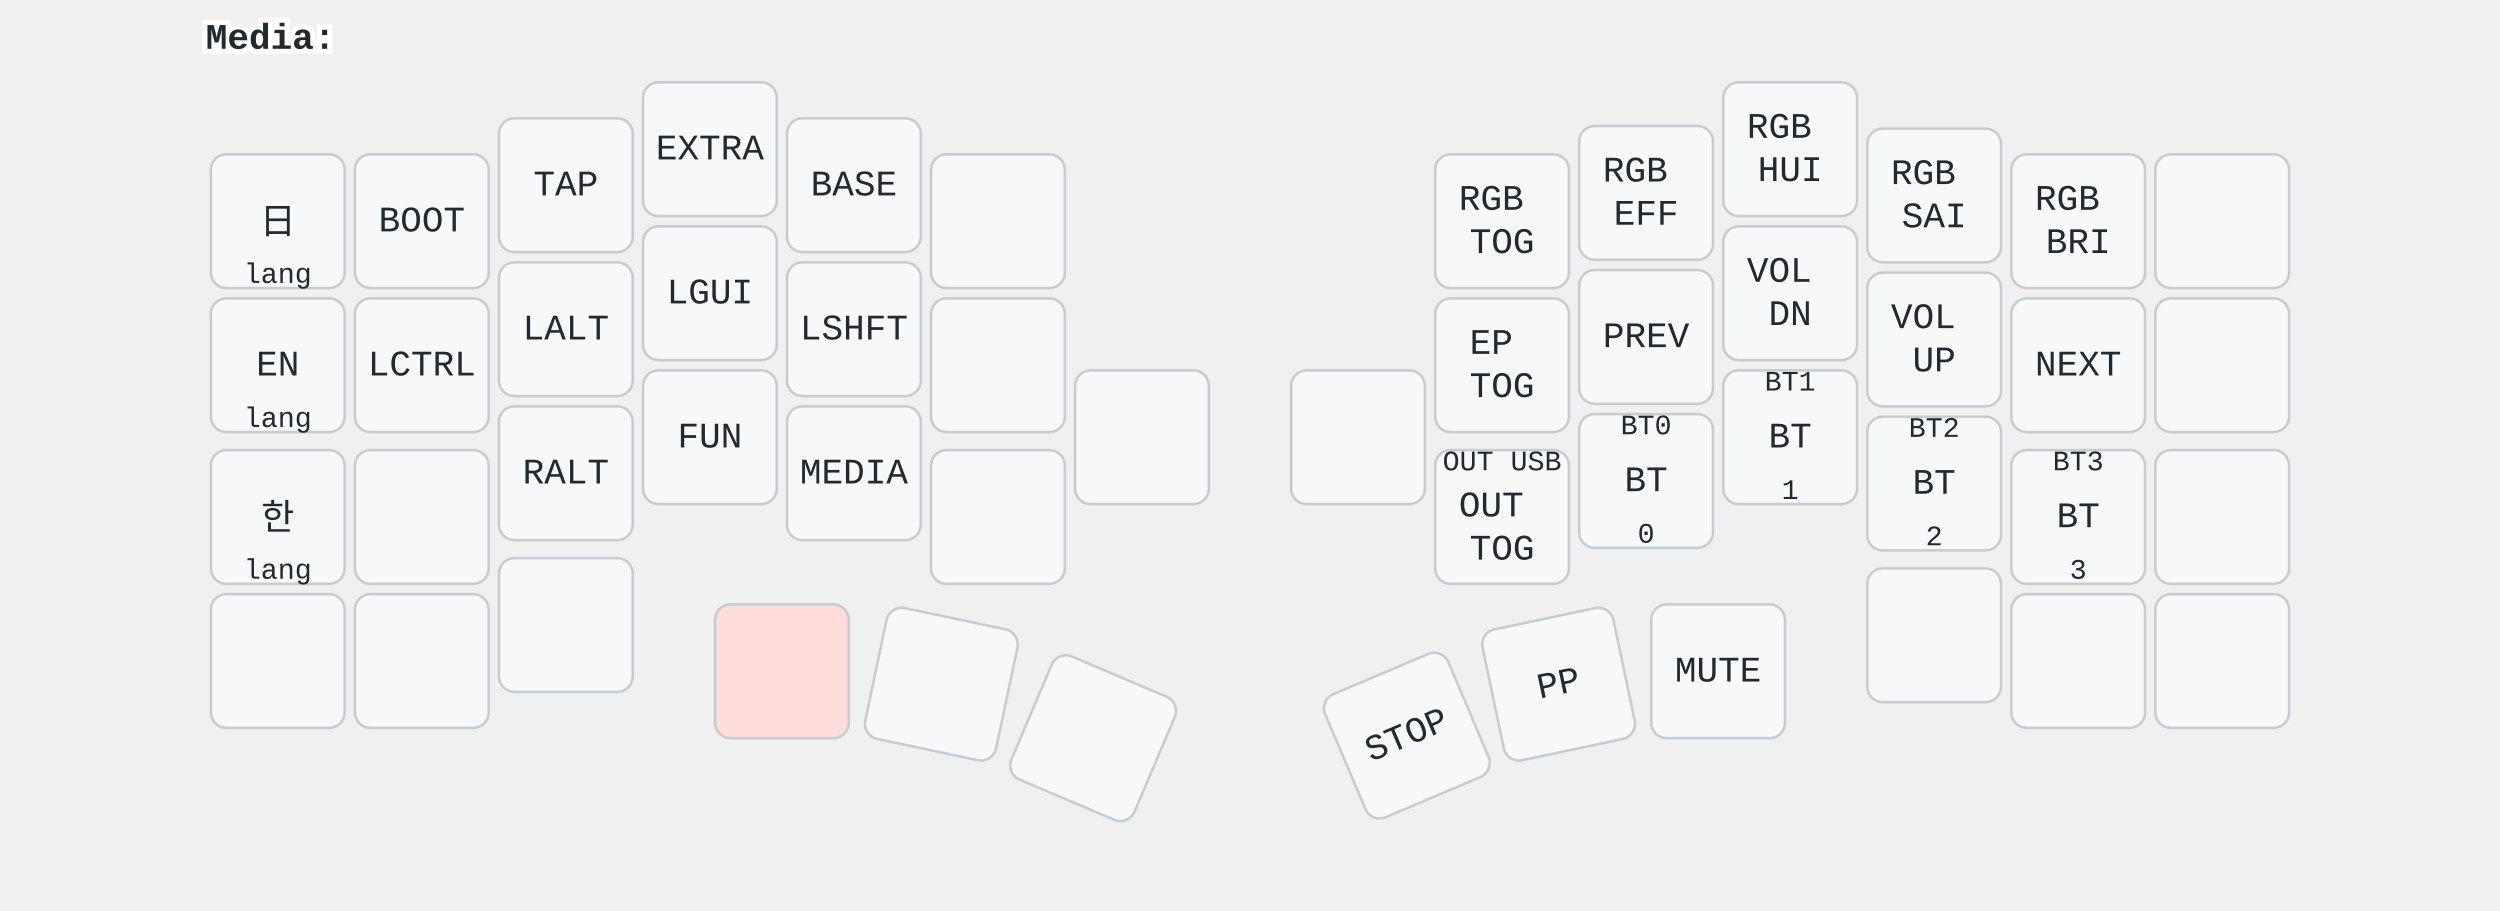
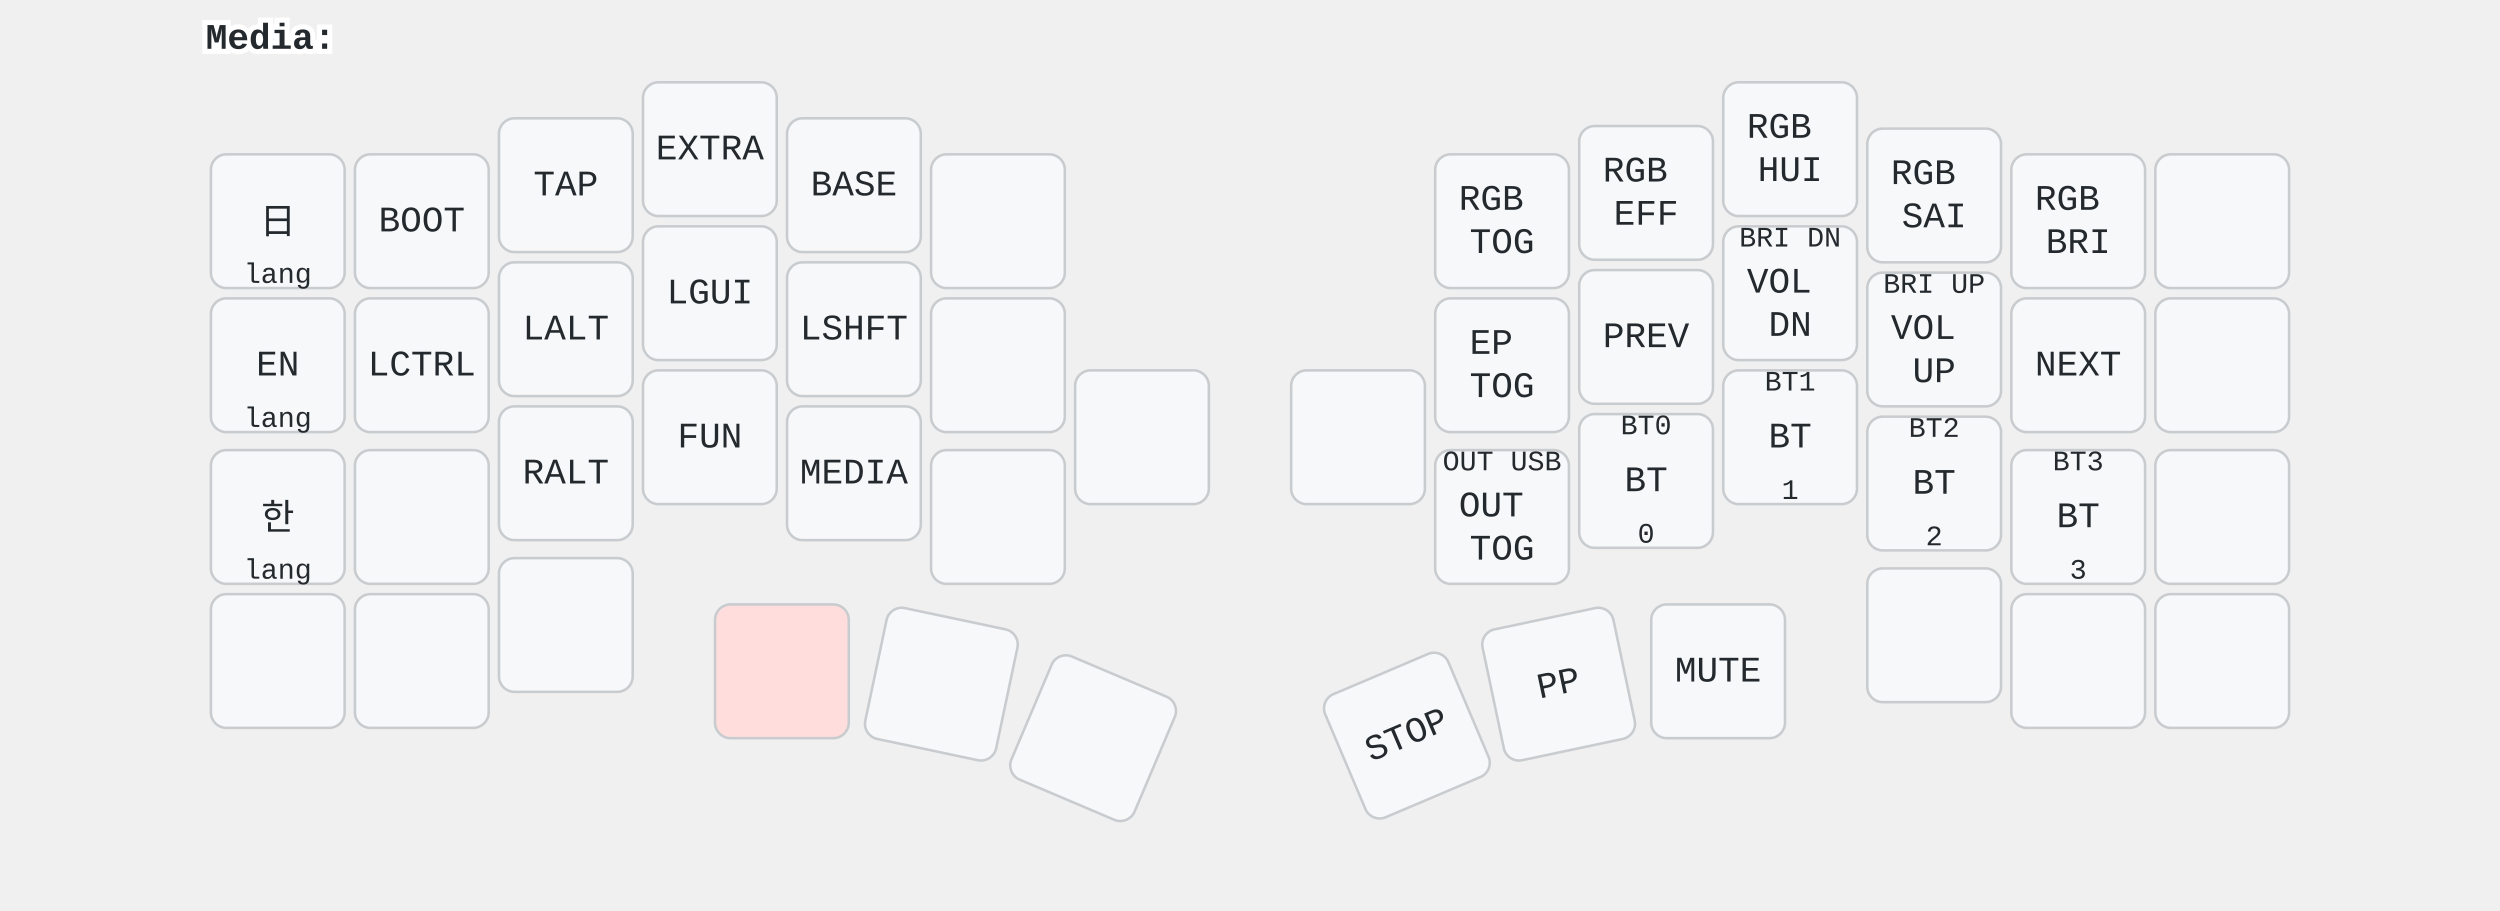
<svg xmlns="http://www.w3.org/2000/svg" width="972" height="354" viewBox="0 0 972 354" class="keymap">
  <style>/* inherit to force styles through use tags */
svg path {
    fill: inherit;
}

/* font and background color specifications */
svg.keymap {
    font-family: SFMono-Regular,Consolas,Liberation Mono,Menlo,monospace;
    font-size: 14px;
    font-kerning: normal;
    text-rendering: optimizeLegibility;
    fill: #24292e;
}

/* default key styling */
rect.key {
    fill: #f6f8fa;
}

rect.key, rect.combo {
    stroke: #c9cccf;
    stroke-width: 1;
}

/* default key side styling, only used is draw_key_sides is set */
rect.side {
    filter: brightness(90%);
}

/* color accent for combo boxes */
rect.combo, rect.combo-separate {
    fill: #cdf;
}

/* color accent for held keys */
rect.held, rect.combo.held {
    fill: #fdd;
}

/* color accent for ghost (optional) keys */
rect.ghost, rect.combo.ghost {
    stroke-dasharray: 4, 4;
    stroke-width: 2;
}

text {
    text-anchor: middle;
    dominant-baseline: middle;
}

/* styling for layer labels */
text.label {
    font-weight: bold;
    text-anchor: start;
    stroke: white;
    stroke-width: 4;
    paint-order: stroke;
}

/* styling for optional footer */
text.footer {
    text-anchor: end;
    dominant-baseline: auto;
    stroke: white;
    stroke-width: 4;
    paint-order: stroke;
}

/* styling for combo tap, and key non-tap label text */
text.combo, text.hold, text.shifted, text.left, text.right, text.tl, text.tr, text.bl, text.br {
    font-size: 11px;
}

text.hold, text.bl, text.br {
    text-anchor: middle;
    dominant-baseline: auto;
}

text.shifted, text.tl, text.tr {
    text-anchor: middle;
    dominant-baseline: hanging;
}

text.left, text.tl, text.bl {
    text-anchor: start;
}

text.right, text.tr, text.br {
    text-anchor: end;
}

text.layer-activator {
    text-decoration: underline;
}

/* styling for hold/shifted label text in combo box */
text.combo.hold, text.combo.shifted, text.combo.left, text.combo.right {
    font-size: 8px;
}

/* lighter symbol for transparent keys */
text.trans {
    fill: #7b7e81;
}

/* styling for combo dendrons */
path.combo {
    stroke-width: 1;
    stroke: gray;
    fill: none;
}

/* Start Tabler Icons Cleanup */
/* cannot use height/width with glyphs */
.icon-tabler &gt; path {
    fill: inherit;
    stroke: inherit;
    stroke-width: 2;
}
/* hide tabler's default box */
.icon-tabler &gt; path[stroke="none"][fill="none"] {
    visibility: hidden;
}
/* End Tabler Icons Cleanup */

svg {
  font-family: 'SF Pro', 'Helvetica Neue', sans-serif;
}
.held {
  fill: #ffc;
}
.combo {
  fill: #cff;
}
.trans {
  fill: #eee;
}
</style>
  <g transform="translate(80, 0)" class="layer-Media">
    <text x="0" y="15" class="label" id="Media">Media:</text>
    <g transform="translate(0, 30)">
      <g transform="translate(28, 56)" class="key keypos-0">
        <rect rx="6" ry="6" x="-26" y="-26" width="52" height="52" class="key" />
        <text x="0" y="0" class="key tap">日</text>
        <text x="0" y="24" class="key hold">lang</text>
      </g>
      <g transform="translate(84, 56)" class="key keypos-1">
        <rect rx="6" ry="6" x="-26" y="-26" width="52" height="52" class="key" />
        <text x="0" y="0" class="key tap">BOOT</text>
      </g>
      <g transform="translate(140, 42)" class="key keypos-2">
        <rect rx="6" ry="6" x="-26" y="-26" width="52" height="52" class="key" />
        <text x="0" y="0" class="key tap">TAP</text>
      </g>
      <g transform="translate(196, 28)" class="key keypos-3">
        <rect rx="6" ry="6" x="-26" y="-26" width="52" height="52" class="key" />
        <text x="0" y="0" class="key tap">EXTRA</text>
      </g>
      <g transform="translate(252, 42)" class="key keypos-4">
        <rect rx="6" ry="6" x="-26" y="-26" width="52" height="52" class="key" />
        <text x="0" y="0" class="key tap">BASE</text>
      </g>
      <g transform="translate(308, 56)" class="key keypos-5">
        <rect rx="6" ry="6" x="-26" y="-26" width="52" height="52" class="key" />
      </g>
      <g transform="translate(504, 56)" class="key keypos-6">
        <rect rx="6" ry="6" x="-26" y="-26" width="52" height="52" class="key" />
        <text x="0" y="0" class="key tap">
          <tspan x="0" dy="-0.6em">RGB</tspan>
          <tspan x="0" dy="1.2em">TOG</tspan>
        </text>
      </g>
      <g transform="translate(560, 45)" class="key keypos-7">
        <rect rx="6" ry="6" x="-26" y="-26" width="52" height="52" class="key" />
        <text x="0" y="0" class="key tap">
          <tspan x="0" dy="-0.6em">RGB</tspan>
          <tspan x="0" dy="1.2em">EFF</tspan>
        </text>
      </g>
      <g transform="translate(616, 28)" class="key keypos-8">
        <rect rx="6" ry="6" x="-26" y="-26" width="52" height="52" class="key" />
        <text x="0" y="0" class="key tap">
          <tspan x="0" dy="-0.6em">RGB</tspan>
          <tspan x="0" dy="1.2em">HUI</tspan>
        </text>
      </g>
      <g transform="translate(672, 46)" class="key keypos-9">
        <rect rx="6" ry="6" x="-26" y="-26" width="52" height="52" class="key" />
        <text x="0" y="0" class="key tap">
          <tspan x="0" dy="-0.6em">RGB</tspan>
          <tspan x="0" dy="1.2em">SAI</tspan>
        </text>
      </g>
      <g transform="translate(728, 56)" class="key keypos-10">
        <rect rx="6" ry="6" x="-26" y="-26" width="52" height="52" class="key" />
        <text x="0" y="0" class="key tap">
          <tspan x="0" dy="-0.6em">RGB</tspan>
          <tspan x="0" dy="1.2em">BRI</tspan>
        </text>
      </g>
      <g transform="translate(784, 56)" class="key keypos-11">
        <rect rx="6" ry="6" x="-26" y="-26" width="52" height="52" class="key" />
      </g>
      <g transform="translate(28, 112)" class="key keypos-12">
        <rect rx="6" ry="6" x="-26" y="-26" width="52" height="52" class="key" />
        <text x="0" y="0" class="key tap">EN</text>
        <text x="0" y="24" class="key hold">lang</text>
      </g>
      <g transform="translate(84, 112)" class="key keypos-13">
        <rect rx="6" ry="6" x="-26" y="-26" width="52" height="52" class="key" />
        <text x="0" y="0" class="key tap">LCTRL</text>
      </g>
      <g transform="translate(140, 98)" class="key keypos-14">
        <rect rx="6" ry="6" x="-26" y="-26" width="52" height="52" class="key" />
        <text x="0" y="0" class="key tap">LALT</text>
      </g>
      <g transform="translate(196, 84)" class="key keypos-15">
        <rect rx="6" ry="6" x="-26" y="-26" width="52" height="52" class="key" />
        <text x="0" y="0" class="key tap">LGUI</text>
      </g>
      <g transform="translate(252, 98)" class="key keypos-16">
        <rect rx="6" ry="6" x="-26" y="-26" width="52" height="52" class="key" />
        <text x="0" y="0" class="key tap">LSHFT</text>
      </g>
      <g transform="translate(308, 112)" class="key keypos-17">
        <rect rx="6" ry="6" x="-26" y="-26" width="52" height="52" class="key" />
      </g>
      <g transform="translate(504, 112)" class="key keypos-18">
        <rect rx="6" ry="6" x="-26" y="-26" width="52" height="52" class="key" />
        <text x="0" y="0" class="key tap">
          <tspan x="0" dy="-0.6em">EP</tspan>
          <tspan x="0" dy="1.2em">TOG</tspan>
        </text>
      </g>
      <g transform="translate(560, 101)" class="key keypos-19">
        <rect rx="6" ry="6" x="-26" y="-26" width="52" height="52" class="key" />
        <text x="0" y="0" class="key tap">PREV</text>
      </g>
      <g transform="translate(616, 84)" class="key keypos-20">
        <rect rx="6" ry="6" x="-26" y="-26" width="52" height="52" class="key" />
        <text x="0" y="0" class="key tap">
-           <tspan x="0" dy="-0.6em">VOL</tspan>
+           <tspan x="0" dy="-0.3em">VOL</tspan>
          <tspan x="0" dy="1.2em">DN</tspan>
        </text>
+         <text x="0" y="-24" class="key shifted">BRI DN</text>
      </g>
      <g transform="translate(672, 102)" class="key keypos-21">
        <rect rx="6" ry="6" x="-26" y="-26" width="52" height="52" class="key" />
        <text x="0" y="0" class="key tap">
-           <tspan x="0" dy="-0.6em">VOL</tspan>
+           <tspan x="0" dy="-0.3em">VOL</tspan>
          <tspan x="0" dy="1.2em">UP</tspan>
        </text>
+         <text x="0" y="-24" class="key shifted">BRI UP</text>
      </g>
      <g transform="translate(728, 112)" class="key keypos-22">
        <rect rx="6" ry="6" x="-26" y="-26" width="52" height="52" class="key" />
        <text x="0" y="0" class="key tap">NEXT</text>
      </g>
      <g transform="translate(784, 112)" class="key keypos-23">
        <rect rx="6" ry="6" x="-26" y="-26" width="52" height="52" class="key" />
      </g>
      <g transform="translate(28, 171)" class="key keypos-24">
        <rect rx="6" ry="6" x="-26" y="-26" width="52" height="52" class="key" />
        <text x="0" y="0" class="key tap">한</text>
        <text x="0" y="24" class="key hold">lang</text>
      </g>
      <g transform="translate(84, 171)" class="key keypos-25">
        <rect rx="6" ry="6" x="-26" y="-26" width="52" height="52" class="key" />
      </g>
      <g transform="translate(140, 154)" class="key keypos-26">
        <rect rx="6" ry="6" x="-26" y="-26" width="52" height="52" class="key" />
        <text x="0" y="0" class="key tap">RALT</text>
      </g>
      <g transform="translate(196, 140)" class="key keypos-27">
        <rect rx="6" ry="6" x="-26" y="-26" width="52" height="52" class="key" />
        <text x="0" y="0" class="key tap">FUN</text>
      </g>
      <g transform="translate(252, 154)" class="key keypos-28">
        <rect rx="6" ry="6" x="-26" y="-26" width="52" height="52" class="key" />
        <text x="0" y="0" class="key tap">MEDIA</text>
      </g>
      <g transform="translate(308, 171)" class="key keypos-29">
        <rect rx="6" ry="6" x="-26" y="-26" width="52" height="52" class="key" />
      </g>
      <g transform="translate(364, 140)" class="key keypos-30">
        <rect rx="6" ry="6" x="-26" y="-26" width="52" height="52" class="key" />
      </g>
      <g transform="translate(448, 140)" class="key keypos-31">
        <rect rx="6" ry="6" x="-26" y="-26" width="52" height="52" class="key" />
      </g>
      <g transform="translate(504, 171)" class="key keypos-32">
        <rect rx="6" ry="6" x="-26" y="-26" width="52" height="52" class="key" />
        <text x="0" y="0" class="key tap">
          <tspan x="0" dy="-0.3em">OUT</tspan>
          <tspan x="0" dy="1.2em">TOG</tspan>
        </text>
        <text x="0" y="-24" class="key shifted">OUT USB</text>
      </g>
      <g transform="translate(560, 157)" class="key keypos-33">
        <rect rx="6" ry="6" x="-26" y="-26" width="52" height="52" class="key" />
        <text x="0" y="0" class="key tap">BT</text>
        <text x="0" y="24" class="key hold">0</text>
        <text x="0" y="-24" class="key shifted">BT0</text>
      </g>
      <g transform="translate(616, 140)" class="key keypos-34">
        <rect rx="6" ry="6" x="-26" y="-26" width="52" height="52" class="key" />
        <text x="0" y="0" class="key tap">BT</text>
        <text x="0" y="24" class="key hold">1</text>
        <text x="0" y="-24" class="key shifted">BT1</text>
      </g>
      <g transform="translate(672, 158)" class="key keypos-35">
        <rect rx="6" ry="6" x="-26" y="-26" width="52" height="52" class="key" />
        <text x="0" y="0" class="key tap">BT</text>
        <text x="0" y="24" class="key hold">2</text>
        <text x="0" y="-24" class="key shifted">BT2</text>
      </g>
      <g transform="translate(728, 171)" class="key keypos-36">
        <rect rx="6" ry="6" x="-26" y="-26" width="52" height="52" class="key" />
        <text x="0" y="0" class="key tap">BT</text>
        <text x="0" y="24" class="key hold">3</text>
        <text x="0" y="-24" class="key shifted">BT3</text>
      </g>
      <g transform="translate(784, 171)" class="key keypos-37">
        <rect rx="6" ry="6" x="-26" y="-26" width="52" height="52" class="key" />
      </g>
      <g transform="translate(28, 227)" class="key keypos-38">
        <rect rx="6" ry="6" x="-26" y="-26" width="52" height="52" class="key" />
      </g>
      <g transform="translate(84, 227)" class="key keypos-39">
        <rect rx="6" ry="6" x="-26" y="-26" width="52" height="52" class="key" />
      </g>
      <g transform="translate(140, 213)" class="key keypos-40">
        <rect rx="6" ry="6" x="-26" y="-26" width="52" height="52" class="key" />
      </g>
      <g transform="translate(224, 231)" class="key held keypos-41">
        <rect rx="6" ry="6" x="-26" y="-26" width="52" height="52" class="key held" />
      </g>
      <g transform="translate(286, 236) rotate(11.93)" class="key keypos-42">
        <rect rx="6" ry="6" x="-26" y="-26" width="52" height="52" class="key" />
      </g>
      <g transform="translate(345, 257) rotate(23.0)" class="key keypos-43">
        <rect rx="6" ry="6" x="-26" y="-26" width="52" height="52" class="key" />
      </g>
      <g transform="translate(467, 256) rotate(-23.0)" class="key keypos-44">
        <rect rx="6" ry="6" x="-26" y="-26" width="52" height="52" class="key" />
        <text x="0" y="0" class="key tap">STOP</text>
      </g>
      <g transform="translate(526, 236) rotate(-11.93)" class="key keypos-45">
        <rect rx="6" ry="6" x="-26" y="-26" width="52" height="52" class="key" />
        <text x="0" y="0" class="key tap">PP</text>
      </g>
      <g transform="translate(588, 231)" class="key keypos-46">
        <rect rx="6" ry="6" x="-26" y="-26" width="52" height="52" class="key" />
        <text x="0" y="0" class="key tap">MUTE</text>
      </g>
      <g transform="translate(672, 217)" class="key keypos-47">
        <rect rx="6" ry="6" x="-26" y="-26" width="52" height="52" class="key" />
      </g>
      <g transform="translate(728, 227)" class="key keypos-48">
        <rect rx="6" ry="6" x="-26" y="-26" width="52" height="52" class="key" />
      </g>
      <g transform="translate(784, 227)" class="key keypos-49">
        <rect rx="6" ry="6" x="-26" y="-26" width="52" height="52" class="key" />
      </g>
    </g>
  </g>
</svg>
